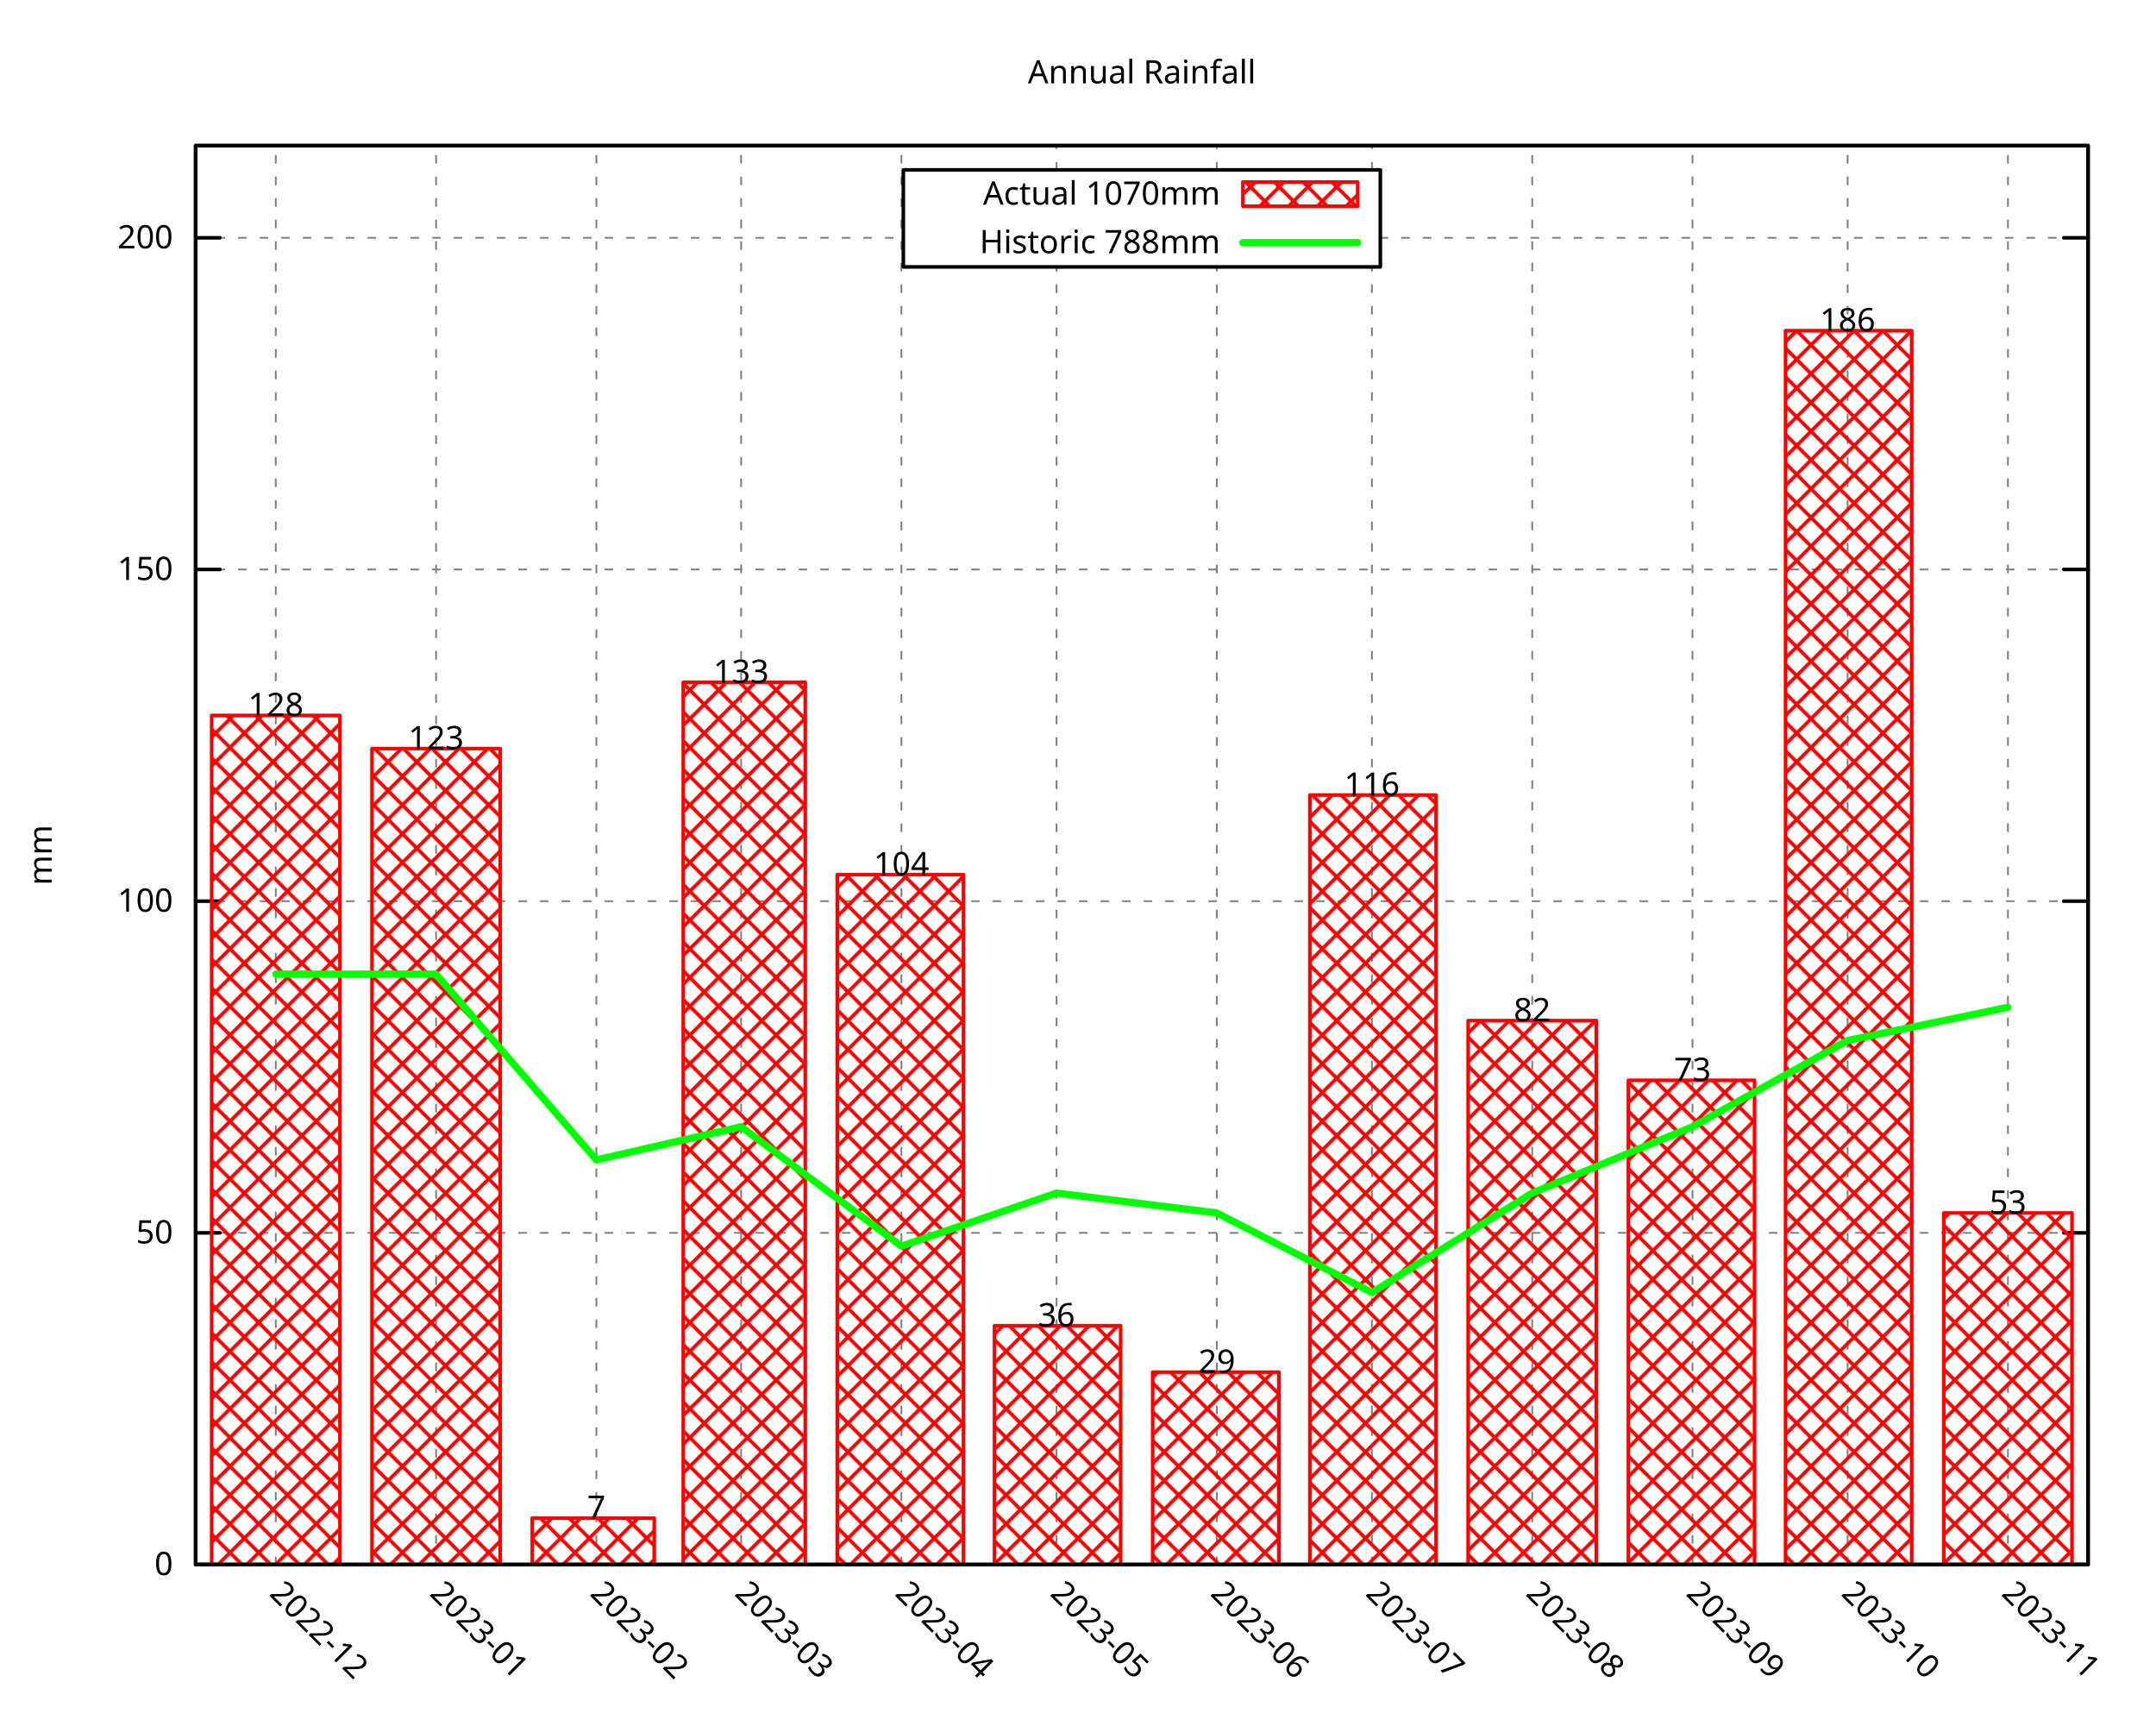
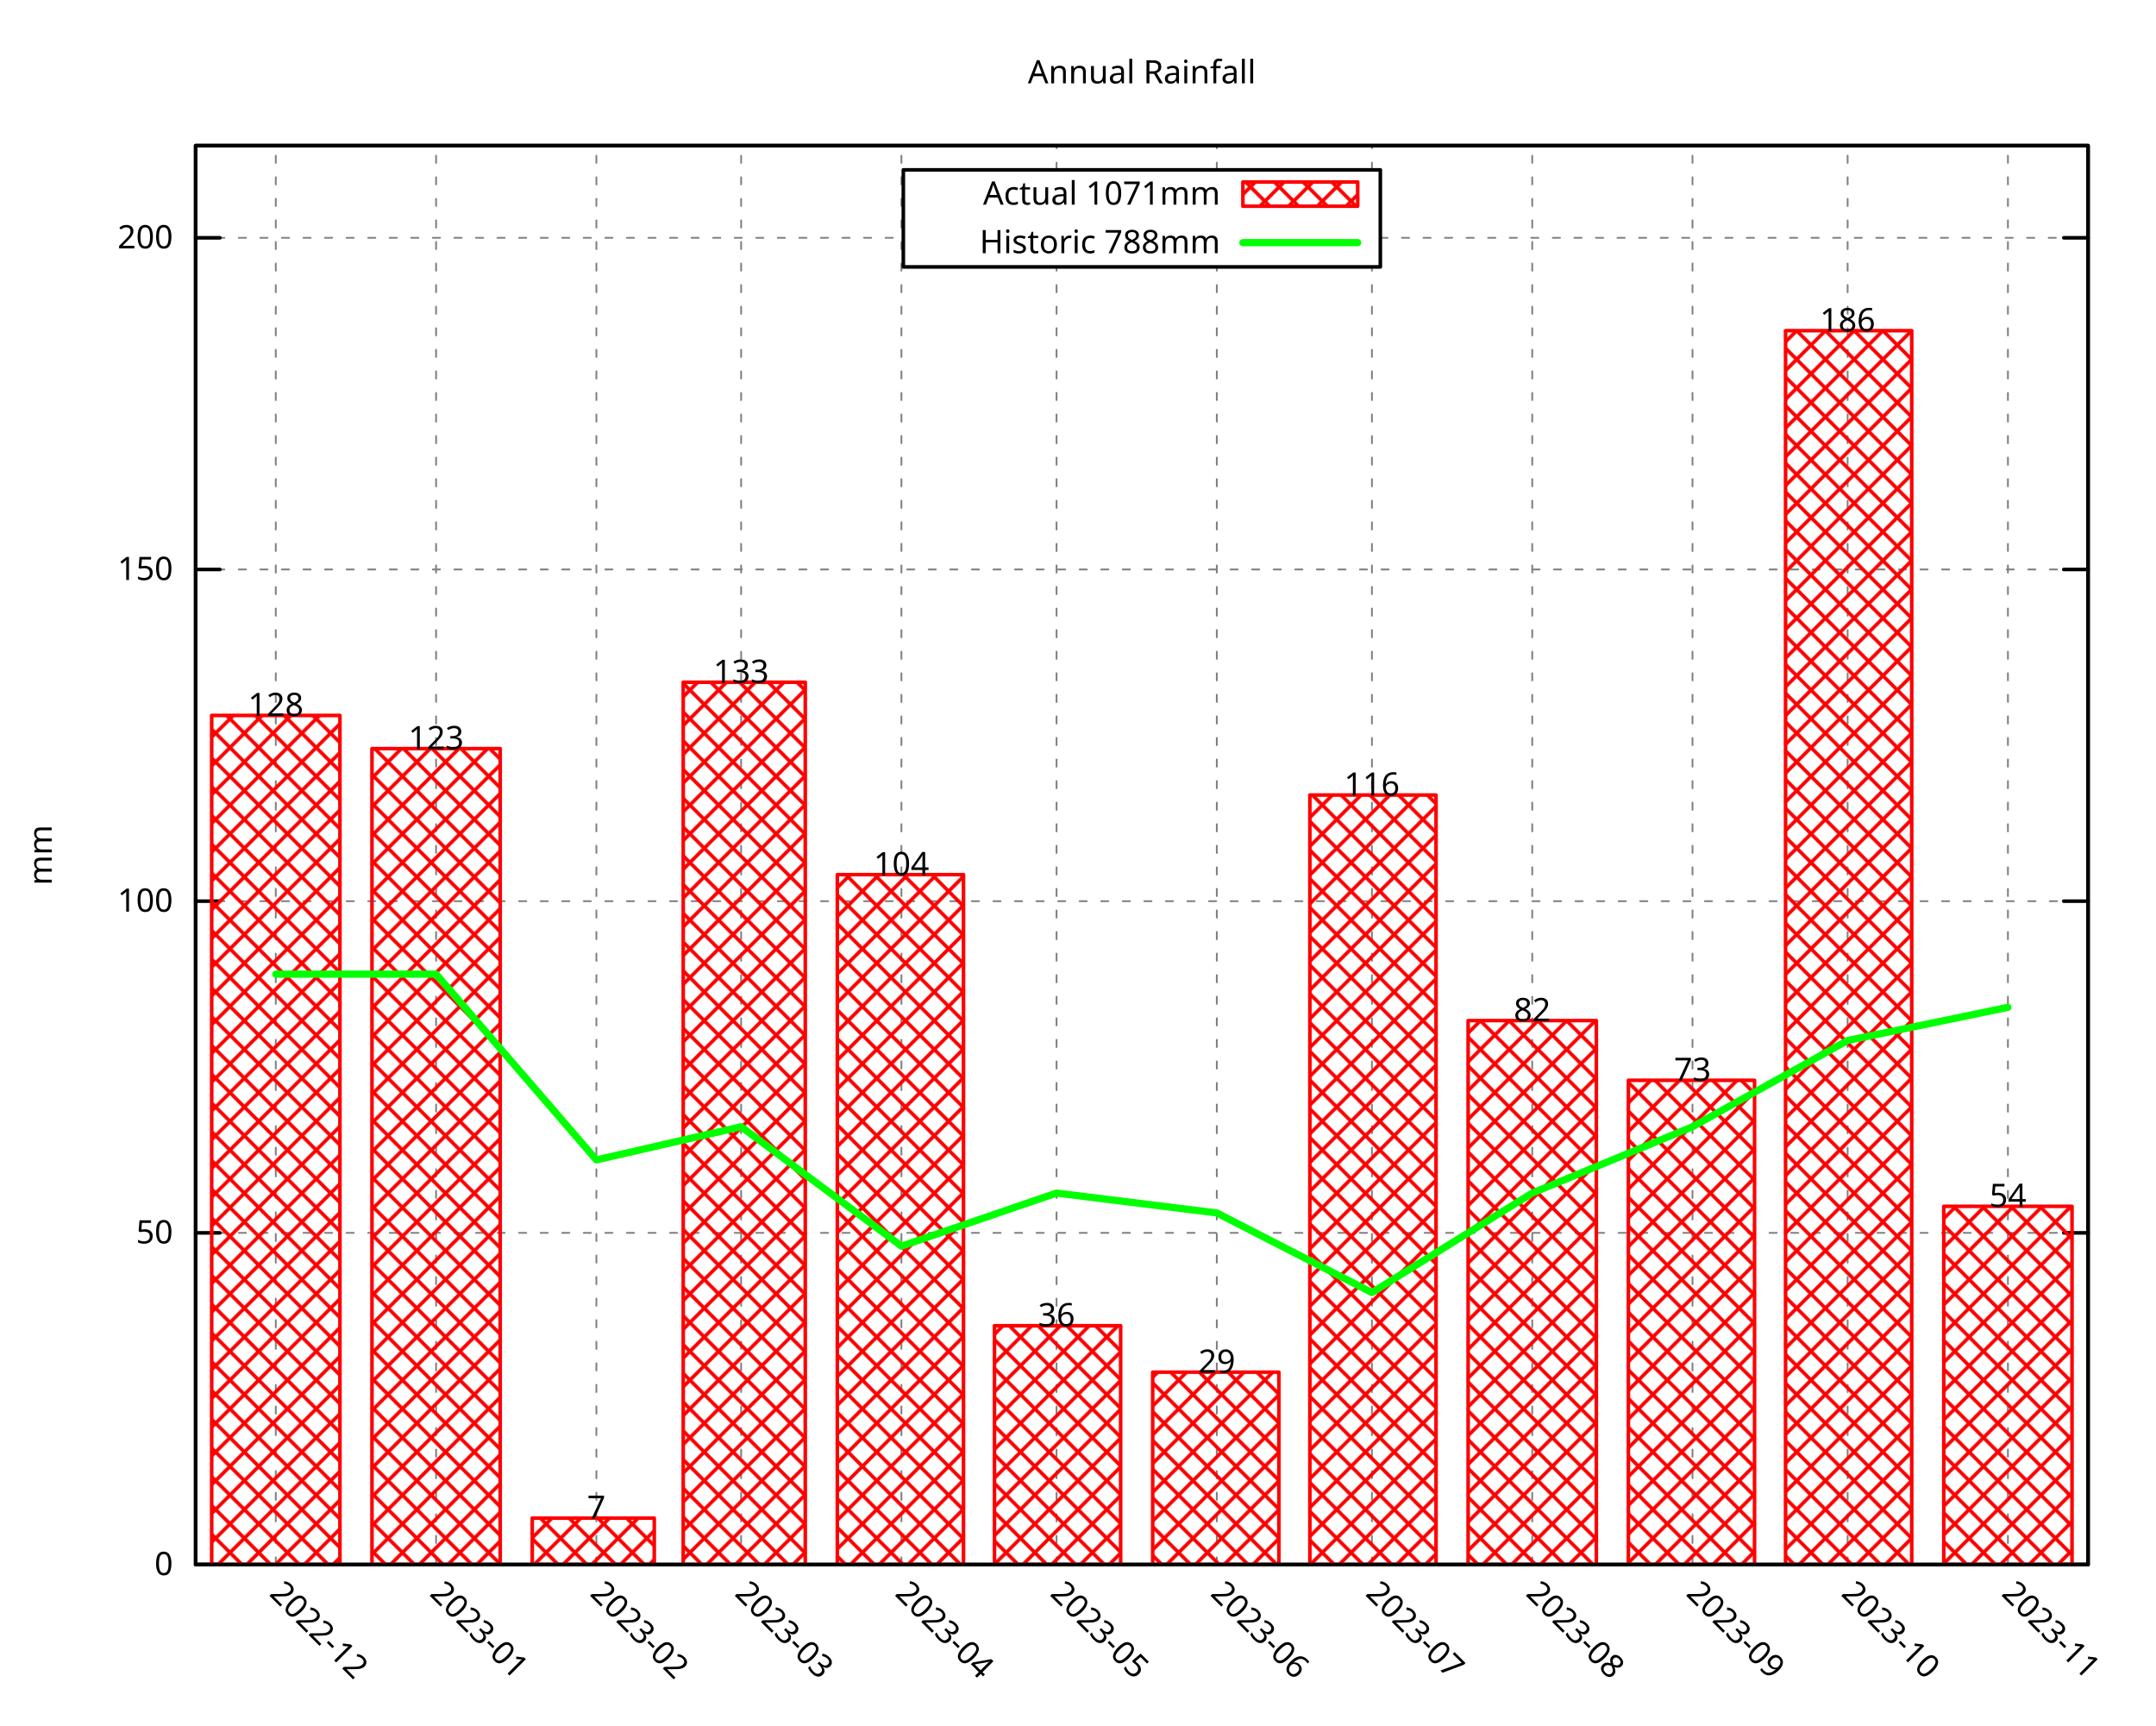
<svg xmlns="http://www.w3.org/2000/svg" xmlns:xlink="http://www.w3.org/1999/xlink" width="600" height="480" viewBox="0 0 600 480">
  <g id="gnuplot_canvas">
    <rect x="0" y="0" width="600" height="480" fill="none" />
    <defs>
      <circle id="gpDot" r="0.5" stroke-width="0.5" stroke="currentColor" />
      <path id="gpPt0" stroke-width="0.296" stroke="currentColor" d="M-1,0 h2 M0,-1 v2" />
      <path id="gpPt1" stroke-width="0.296" stroke="currentColor" d="M-1,-1 L1,1 M1,-1 L-1,1" />
      <path id="gpPt2" stroke-width="0.296" stroke="currentColor" d="M-1,0 L1,0 M0,-1 L0,1 M-1,-1 L1,1 M-1,1 L1,-1" />
      <rect id="gpPt3" stroke-width="0.296" stroke="currentColor" x="-1" y="-1" width="2" height="2" />
      <rect id="gpPt4" stroke-width="0.296" stroke="currentColor" fill="currentColor" x="-1" y="-1" width="2" height="2" />
      <circle id="gpPt5" stroke-width="0.296" stroke="currentColor" cx="0" cy="0" r="1" />
      <use xlink:href="#gpPt5" id="gpPt6" fill="currentColor" stroke="none" />
      <path id="gpPt7" stroke-width="0.296" stroke="currentColor" d="M0,-1.33 L-1.33,0.67 L1.33,0.67 z" />
      <use xlink:href="#gpPt7" id="gpPt8" fill="currentColor" stroke="none" />
      <use xlink:href="#gpPt7" id="gpPt9" stroke="currentColor" transform="rotate(180)" />
      <use xlink:href="#gpPt9" id="gpPt10" fill="currentColor" stroke="none" />
      <use xlink:href="#gpPt3" id="gpPt11" stroke="currentColor" transform="rotate(45)" />
      <use xlink:href="#gpPt11" id="gpPt12" fill="currentColor" stroke="none" />
      <path id="gpPt13" stroke-width="0.296" stroke="currentColor" d="M0,1.330 L1.265,0.411 L0.782,-1.067 L-0.782,-1.076 L-1.265,0.411 z" />
      <use xlink:href="#gpPt13" id="gpPt14" fill="currentColor" stroke="none" />
      <filter id="textbox" filterUnits="objectBoundingBox" x="0" y="0" height="1" width="1">
        <feFlood flood-color="white" flood-opacity="1" result="bgnd" />
        <feComposite in="SourceGraphic" in2="bgnd" operator="atop" />
      </filter>
      <filter id="greybox" filterUnits="objectBoundingBox" x="0" y="0" height="1" width="1">
        <feFlood flood-color="lightgrey" flood-opacity="1" result="grey" />
        <feComposite in="SourceGraphic" in2="grey" operator="atop" />
      </filter>
    </defs>
    <g fill="none" color="white" stroke="currentColor" stroke-width="1.00" stroke-linecap="round" stroke-linejoin="round">
</g>
    <g fill="none" color="black" stroke="currentColor" stroke-width="1.00" stroke-linecap="round" stroke-linejoin="round">
</g>
    <g fill="none" color="black" stroke="black" stroke-width="0.50" stroke-linecap="round" stroke-linejoin="round">
</g>
    <g fill="none" color="gray" stroke="currentColor" stroke-width="0.50" stroke-linecap="round" stroke-linejoin="round">
      <path stroke="gray" stroke-dasharray="2,4" class="gridline" d="M54.45,435.32 L581.09,435.32  " />
    </g>
    <g fill="none" color="gray" stroke="gray" stroke-width="1.00" stroke-linecap="round" stroke-linejoin="round">
</g>
    <g fill="none" color="black" stroke="currentColor" stroke-width="1.00" stroke-linecap="round" stroke-linejoin="round">
      <path stroke="black" d="M54.45,435.32 L61.20,435.32 M581.09,435.32 L574.34,435.32  " />
      <g transform="translate(48.15,438.25)" stroke="none" fill="black" font-family="Droid Sans" font-size="9.00" text-anchor="end">
        <text>
          <tspan font-family="Droid Sans"> 0</tspan>
        </text>
      </g>
    </g>
    <g fill="none" color="black" stroke="currentColor" stroke-width="1.00" stroke-linecap="round" stroke-linejoin="round">
</g>
    <g fill="none" color="black" stroke="black" stroke-width="0.50" stroke-linecap="round" stroke-linejoin="round">
</g>
    <g fill="none" color="gray" stroke="currentColor" stroke-width="0.50" stroke-linecap="round" stroke-linejoin="round">
      <path stroke="gray" stroke-dasharray="2,4" class="gridline" d="M54.45,343.03 L581.09,343.03  " />
    </g>
    <g fill="none" color="gray" stroke="gray" stroke-width="1.00" stroke-linecap="round" stroke-linejoin="round">
</g>
    <g fill="none" color="black" stroke="currentColor" stroke-width="1.00" stroke-linecap="round" stroke-linejoin="round">
      <path stroke="black" d="M54.45,343.03 L61.20,343.03 M581.09,343.03 L574.34,343.03  " />
      <g transform="translate(48.15,345.96)" stroke="none" fill="black" font-family="Droid Sans" font-size="9.00" text-anchor="end">
        <text>
          <tspan font-family="Droid Sans"> 50</tspan>
        </text>
      </g>
    </g>
    <g fill="none" color="black" stroke="currentColor" stroke-width="1.00" stroke-linecap="round" stroke-linejoin="round">
</g>
    <g fill="none" color="black" stroke="black" stroke-width="0.50" stroke-linecap="round" stroke-linejoin="round">
</g>
    <g fill="none" color="gray" stroke="currentColor" stroke-width="0.50" stroke-linecap="round" stroke-linejoin="round">
      <path stroke="gray" stroke-dasharray="2,4" class="gridline" d="M54.45,250.74 L581.09,250.74  " />
    </g>
    <g fill="none" color="gray" stroke="gray" stroke-width="1.00" stroke-linecap="round" stroke-linejoin="round">
</g>
    <g fill="none" color="black" stroke="currentColor" stroke-width="1.00" stroke-linecap="round" stroke-linejoin="round">
      <path stroke="black" d="M54.45,250.74 L61.20,250.74 M581.09,250.74 L574.34,250.74  " />
      <g transform="translate(48.15,253.67)" stroke="none" fill="black" font-family="Droid Sans" font-size="9.00" text-anchor="end">
        <text>
          <tspan font-family="Droid Sans"> 100</tspan>
        </text>
      </g>
    </g>
    <g fill="none" color="black" stroke="currentColor" stroke-width="1.00" stroke-linecap="round" stroke-linejoin="round">
</g>
    <g fill="none" color="black" stroke="black" stroke-width="0.50" stroke-linecap="round" stroke-linejoin="round">
</g>
    <g fill="none" color="gray" stroke="currentColor" stroke-width="0.50" stroke-linecap="round" stroke-linejoin="round">
      <path stroke="gray" stroke-dasharray="2,4" class="gridline" d="M54.45,158.45 L581.09,158.45  " />
    </g>
    <g fill="none" color="gray" stroke="gray" stroke-width="1.00" stroke-linecap="round" stroke-linejoin="round">
</g>
    <g fill="none" color="black" stroke="currentColor" stroke-width="1.00" stroke-linecap="round" stroke-linejoin="round">
      <path stroke="black" d="M54.45,158.45 L61.20,158.45 M581.09,158.45 L574.34,158.45  " />
      <g transform="translate(48.15,161.38)" stroke="none" fill="black" font-family="Droid Sans" font-size="9.00" text-anchor="end">
        <text>
          <tspan font-family="Droid Sans"> 150</tspan>
        </text>
      </g>
    </g>
    <g fill="none" color="black" stroke="currentColor" stroke-width="1.00" stroke-linecap="round" stroke-linejoin="round">
</g>
    <g fill="none" color="black" stroke="black" stroke-width="0.50" stroke-linecap="round" stroke-linejoin="round">
</g>
    <g fill="none" color="gray" stroke="currentColor" stroke-width="0.50" stroke-linecap="round" stroke-linejoin="round">
      <path stroke="gray" stroke-dasharray="2,4" class="gridline" d="M54.45,66.17 L251.39,66.17 M384.14,66.17 L581.09,66.17  " />
    </g>
    <g fill="none" color="gray" stroke="gray" stroke-width="1.00" stroke-linecap="round" stroke-linejoin="round">
</g>
    <g fill="none" color="black" stroke="currentColor" stroke-width="1.00" stroke-linecap="round" stroke-linejoin="round">
      <path stroke="black" d="M54.45,66.17 L61.20,66.17 M581.09,66.17 L574.34,66.17  " />
      <g transform="translate(48.15,69.10)" stroke="none" fill="black" font-family="Droid Sans" font-size="9.00" text-anchor="end">
        <text>
          <tspan font-family="Droid Sans"> 200</tspan>
        </text>
      </g>
    </g>
    <g fill="none" color="black" stroke="currentColor" stroke-width="1.00" stroke-linecap="round" stroke-linejoin="round">
</g>
    <g fill="none" color="black" stroke="black" stroke-width="0.50" stroke-linecap="round" stroke-linejoin="round">
</g>
    <g fill="none" color="gray" stroke="currentColor" stroke-width="0.50" stroke-linecap="round" stroke-linejoin="round">
      <path stroke="gray" stroke-dasharray="2,4" class="gridline" d="M76.75,435.32 L76.75,40.51  " />
    </g>
    <g fill="none" color="gray" stroke="gray" stroke-width="1.00" stroke-linecap="round" stroke-linejoin="round">
</g>
    <g fill="none" color="black" stroke="currentColor" stroke-width="1.00" stroke-linecap="round" stroke-linejoin="round">
      <path stroke="black" d="M76.75,435.32 M76.75,40.51  " />
      <g transform="translate(74.68,443.69) rotate(45)" stroke="none" fill="black" font-family="Droid Sans" font-size="9.00" text-anchor="start">
        <text>
          <tspan font-family="Droid Sans">2022-12</tspan>
        </text>
      </g>
    </g>
    <g fill="none" color="black" stroke="currentColor" stroke-width="1.00" stroke-linecap="round" stroke-linejoin="round">
</g>
    <g fill="none" color="black" stroke="black" stroke-width="0.50" stroke-linecap="round" stroke-linejoin="round">
</g>
    <g fill="none" color="gray" stroke="currentColor" stroke-width="0.50" stroke-linecap="round" stroke-linejoin="round">
      <path stroke="gray" stroke-dasharray="2,4" class="gridline" d="M121.36,435.32 L121.36,40.51  " />
    </g>
    <g fill="none" color="gray" stroke="gray" stroke-width="1.00" stroke-linecap="round" stroke-linejoin="round">
</g>
    <g fill="none" color="black" stroke="currentColor" stroke-width="1.00" stroke-linecap="round" stroke-linejoin="round">
      <path stroke="black" d="M121.36,435.32 M121.36,40.51  " />
      <g transform="translate(119.29,443.69) rotate(45)" stroke="none" fill="black" font-family="Droid Sans" font-size="9.00" text-anchor="start">
        <text>
          <tspan font-family="Droid Sans">2023-01</tspan>
        </text>
      </g>
    </g>
    <g fill="none" color="black" stroke="currentColor" stroke-width="1.00" stroke-linecap="round" stroke-linejoin="round">
</g>
    <g fill="none" color="black" stroke="black" stroke-width="0.50" stroke-linecap="round" stroke-linejoin="round">
</g>
    <g fill="none" color="gray" stroke="currentColor" stroke-width="0.50" stroke-linecap="round" stroke-linejoin="round">
      <path stroke="gray" stroke-dasharray="2,4" class="gridline" d="M165.97,435.32 L165.97,40.51  " />
    </g>
    <g fill="none" color="gray" stroke="gray" stroke-width="1.00" stroke-linecap="round" stroke-linejoin="round">
</g>
    <g fill="none" color="black" stroke="currentColor" stroke-width="1.00" stroke-linecap="round" stroke-linejoin="round">
      <path stroke="black" d="M165.97,435.32 M165.97,40.51  " />
      <g transform="translate(163.90,443.69) rotate(45)" stroke="none" fill="black" font-family="Droid Sans" font-size="9.00" text-anchor="start">
        <text>
          <tspan font-family="Droid Sans">2023-02</tspan>
        </text>
      </g>
    </g>
    <g fill="none" color="black" stroke="currentColor" stroke-width="1.00" stroke-linecap="round" stroke-linejoin="round">
</g>
    <g fill="none" color="black" stroke="black" stroke-width="0.50" stroke-linecap="round" stroke-linejoin="round">
</g>
    <g fill="none" color="gray" stroke="currentColor" stroke-width="0.50" stroke-linecap="round" stroke-linejoin="round">
      <path stroke="gray" stroke-dasharray="2,4" class="gridline" d="M206.25,435.32 L206.25,40.51  " />
    </g>
    <g fill="none" color="gray" stroke="gray" stroke-width="1.00" stroke-linecap="round" stroke-linejoin="round">
</g>
    <g fill="none" color="black" stroke="currentColor" stroke-width="1.00" stroke-linecap="round" stroke-linejoin="round">
      <path stroke="black" d="M206.25,435.32 M206.25,40.51  " />
      <g transform="translate(204.18,443.69) rotate(45)" stroke="none" fill="black" font-family="Droid Sans" font-size="9.00" text-anchor="start">
        <text>
          <tspan font-family="Droid Sans">2023-03</tspan>
        </text>
      </g>
    </g>
    <g fill="none" color="black" stroke="currentColor" stroke-width="1.00" stroke-linecap="round" stroke-linejoin="round">
</g>
    <g fill="none" color="black" stroke="black" stroke-width="0.50" stroke-linecap="round" stroke-linejoin="round">
</g>
    <g fill="none" color="gray" stroke="currentColor" stroke-width="0.50" stroke-linecap="round" stroke-linejoin="round">
      <path stroke="gray" stroke-dasharray="2,4" class="gridline" d="M250.86,435.32 L250.86,40.51  " />
    </g>
    <g fill="none" color="gray" stroke="gray" stroke-width="1.00" stroke-linecap="round" stroke-linejoin="round">
</g>
    <g fill="none" color="black" stroke="currentColor" stroke-width="1.00" stroke-linecap="round" stroke-linejoin="round">
      <path stroke="black" d="M250.86,435.32 M250.86,40.51  " />
      <g transform="translate(248.79,443.69) rotate(45)" stroke="none" fill="black" font-family="Droid Sans" font-size="9.00" text-anchor="start">
        <text>
          <tspan font-family="Droid Sans">2023-04</tspan>
        </text>
      </g>
    </g>
    <g fill="none" color="black" stroke="currentColor" stroke-width="1.00" stroke-linecap="round" stroke-linejoin="round">
</g>
    <g fill="none" color="black" stroke="black" stroke-width="0.50" stroke-linecap="round" stroke-linejoin="round">
</g>
    <g fill="none" color="gray" stroke="currentColor" stroke-width="0.50" stroke-linecap="round" stroke-linejoin="round">
      <path stroke="gray" stroke-dasharray="2,4" class="gridline" d="M294.03,435.32 L294.03,74.26 M294.03,47.26 L294.03,40.51  " />
    </g>
    <g fill="none" color="gray" stroke="gray" stroke-width="1.00" stroke-linecap="round" stroke-linejoin="round">
</g>
    <g fill="none" color="black" stroke="currentColor" stroke-width="1.00" stroke-linecap="round" stroke-linejoin="round">
      <path stroke="black" d="M294.03,435.32 M294.03,40.51  " />
      <g transform="translate(291.96,443.69) rotate(45)" stroke="none" fill="black" font-family="Droid Sans" font-size="9.00" text-anchor="start">
        <text>
          <tspan font-family="Droid Sans">2023-05</tspan>
        </text>
      </g>
    </g>
    <g fill="none" color="black" stroke="currentColor" stroke-width="1.00" stroke-linecap="round" stroke-linejoin="round">
</g>
    <g fill="none" color="black" stroke="black" stroke-width="0.50" stroke-linecap="round" stroke-linejoin="round">
</g>
    <g fill="none" color="gray" stroke="currentColor" stroke-width="0.50" stroke-linecap="round" stroke-linejoin="round">
      <path stroke="gray" stroke-dasharray="2,4" class="gridline" d="M338.63,435.32 L338.63,74.26 M338.63,47.26 L338.63,40.51  " />
    </g>
    <g fill="none" color="gray" stroke="gray" stroke-width="1.00" stroke-linecap="round" stroke-linejoin="round">
</g>
    <g fill="none" color="black" stroke="currentColor" stroke-width="1.00" stroke-linecap="round" stroke-linejoin="round">
      <path stroke="black" d="M338.63,435.32 M338.63,40.51  " />
      <g transform="translate(336.56,443.69) rotate(45)" stroke="none" fill="black" font-family="Droid Sans" font-size="9.00" text-anchor="start">
        <text>
          <tspan font-family="Droid Sans">2023-06</tspan>
        </text>
      </g>
    </g>
    <g fill="none" color="black" stroke="currentColor" stroke-width="1.00" stroke-linecap="round" stroke-linejoin="round">
</g>
    <g fill="none" color="black" stroke="black" stroke-width="0.50" stroke-linecap="round" stroke-linejoin="round">
</g>
    <g fill="none" color="gray" stroke="currentColor" stroke-width="0.50" stroke-linecap="round" stroke-linejoin="round">
      <path stroke="gray" stroke-dasharray="2,4" class="gridline" d="M381.80,435.32 L381.80,74.26 M381.80,47.26 L381.80,40.51  " />
    </g>
    <g fill="none" color="gray" stroke="gray" stroke-width="1.00" stroke-linecap="round" stroke-linejoin="round">
</g>
    <g fill="none" color="black" stroke="currentColor" stroke-width="1.00" stroke-linecap="round" stroke-linejoin="round">
      <path stroke="black" d="M381.80,435.32 M381.80,40.51  " />
      <g transform="translate(379.73,443.69) rotate(45)" stroke="none" fill="black" font-family="Droid Sans" font-size="9.00" text-anchor="start">
        <text>
          <tspan font-family="Droid Sans">2023-07</tspan>
        </text>
      </g>
    </g>
    <g fill="none" color="black" stroke="currentColor" stroke-width="1.00" stroke-linecap="round" stroke-linejoin="round">
</g>
    <g fill="none" color="black" stroke="black" stroke-width="0.50" stroke-linecap="round" stroke-linejoin="round">
</g>
    <g fill="none" color="gray" stroke="currentColor" stroke-width="0.50" stroke-linecap="round" stroke-linejoin="round">
      <path stroke="gray" stroke-dasharray="2,4" class="gridline" d="M426.41,435.32 L426.41,40.51  " />
    </g>
    <g fill="none" color="gray" stroke="gray" stroke-width="1.00" stroke-linecap="round" stroke-linejoin="round">
</g>
    <g fill="none" color="black" stroke="currentColor" stroke-width="1.00" stroke-linecap="round" stroke-linejoin="round">
      <path stroke="black" d="M426.41,435.32 M426.41,40.51  " />
      <g transform="translate(424.34,443.69) rotate(45)" stroke="none" fill="black" font-family="Droid Sans" font-size="9.00" text-anchor="start">
        <text>
          <tspan font-family="Droid Sans">2023-08</tspan>
        </text>
      </g>
    </g>
    <g fill="none" color="black" stroke="currentColor" stroke-width="1.00" stroke-linecap="round" stroke-linejoin="round">
</g>
    <g fill="none" color="black" stroke="black" stroke-width="0.50" stroke-linecap="round" stroke-linejoin="round">
</g>
    <g fill="none" color="gray" stroke="currentColor" stroke-width="0.50" stroke-linecap="round" stroke-linejoin="round">
      <path stroke="gray" stroke-dasharray="2,4" class="gridline" d="M471.01,435.32 L471.01,40.51  " />
    </g>
    <g fill="none" color="gray" stroke="gray" stroke-width="1.00" stroke-linecap="round" stroke-linejoin="round">
</g>
    <g fill="none" color="black" stroke="currentColor" stroke-width="1.00" stroke-linecap="round" stroke-linejoin="round">
      <path stroke="black" d="M471.01,435.32 M471.01,40.51  " />
      <g transform="translate(468.94,443.69) rotate(45)" stroke="none" fill="black" font-family="Droid Sans" font-size="9.00" text-anchor="start">
        <text>
          <tspan font-family="Droid Sans">2023-09</tspan>
        </text>
      </g>
    </g>
    <g fill="none" color="black" stroke="currentColor" stroke-width="1.00" stroke-linecap="round" stroke-linejoin="round">
</g>
    <g fill="none" color="black" stroke="black" stroke-width="0.50" stroke-linecap="round" stroke-linejoin="round">
</g>
    <g fill="none" color="gray" stroke="currentColor" stroke-width="0.50" stroke-linecap="round" stroke-linejoin="round">
      <path stroke="gray" stroke-dasharray="2,4" class="gridline" d="M514.18,435.32 L514.18,40.51  " />
    </g>
    <g fill="none" color="gray" stroke="gray" stroke-width="1.00" stroke-linecap="round" stroke-linejoin="round">
</g>
    <g fill="none" color="black" stroke="currentColor" stroke-width="1.00" stroke-linecap="round" stroke-linejoin="round">
      <path stroke="black" d="M514.18,435.32 M514.18,40.51  " />
      <g transform="translate(512.11,443.69) rotate(45)" stroke="none" fill="black" font-family="Droid Sans" font-size="9.00" text-anchor="start">
        <text>
          <tspan font-family="Droid Sans">2023-10</tspan>
        </text>
      </g>
    </g>
    <g fill="none" color="black" stroke="currentColor" stroke-width="1.00" stroke-linecap="round" stroke-linejoin="round">
</g>
    <g fill="none" color="black" stroke="black" stroke-width="0.50" stroke-linecap="round" stroke-linejoin="round">
</g>
    <g fill="none" color="gray" stroke="currentColor" stroke-width="0.50" stroke-linecap="round" stroke-linejoin="round">
      <path stroke="gray" stroke-dasharray="2,4" class="gridline" d="M558.79,435.32 L558.79,40.51  " />
    </g>
    <g fill="none" color="gray" stroke="gray" stroke-width="1.00" stroke-linecap="round" stroke-linejoin="round">
</g>
    <g fill="none" color="black" stroke="currentColor" stroke-width="1.00" stroke-linecap="round" stroke-linejoin="round">
      <path stroke="black" d="M558.79,435.32 M558.79,40.51  " />
      <g transform="translate(556.72,443.69) rotate(45)" stroke="none" fill="black" font-family="Droid Sans" font-size="9.00" text-anchor="start">
        <text>
          <tspan font-family="Droid Sans">2023-11</tspan>
        </text>
      </g>
    </g>
    <g fill="none" color="black" stroke="currentColor" stroke-width="1.00" stroke-linecap="round" stroke-linejoin="round">
</g>
    <g fill="none" color="black" stroke="currentColor" stroke-width="1.00" stroke-linecap="round" stroke-linejoin="round">
      <path stroke="black" d="M54.45,40.51 L54.45,435.32 L581.09,435.32 L581.09,40.51 L54.45,40.51 Z  " />
    </g>
    <g fill="none" color="black" stroke="currentColor" stroke-width="1.00" stroke-linecap="round" stroke-linejoin="round">
      <g transform="translate(14.39,237.92) rotate(270)" stroke="none" fill="black" font-family="Droid Sans" font-size="9.00" text-anchor="middle">
        <text>
          <tspan font-family="Droid Sans">mm</tspan>
        </text>
      </g>
    </g>
    <g fill="none" color="black" stroke="currentColor" stroke-width="1.00" stroke-linecap="round" stroke-linejoin="round">
</g>
    <g fill="none" color="black" stroke="currentColor" stroke-width="1.00" stroke-linecap="round" stroke-linejoin="round">
      <path stroke="black" d="M251.39,74.26 L251.39,47.26 L384.14,47.26 L384.14,74.26 L251.39,74.26 Z  " />
    </g>
    <g id="gnuplot_plot_1">
      <g fill="none" color="black" stroke="currentColor" stroke-width="1.00" stroke-linecap="round" stroke-linejoin="round">
        <g transform="translate(339.59,56.94)" stroke="none" fill="black" font-family="Droid Sans" font-size="9.00" text-anchor="end">
          <text>
-             <tspan font-family="Droid Sans">Actual 1070mm</tspan>
+             <tspan font-family="Droid Sans">Actual 1071mm</tspan>
          </text>
        </g>
      </g>
      <g fill="none" color="black" stroke="currentColor" stroke-width="1.00" stroke-linecap="round" stroke-linejoin="round">
        <defs>
          <pattern id="gpPat1" patternUnits="userSpaceOnUse" x="0" y="0" width="8" height="8">
            <path style="fill:none; stroke:rgb(255,0,0)" d="M0,0 L8,8 M0,8 L8,0" />
          </pattern>
        </defs>
        <g stroke="none" shape-rendering="crispEdges">
          <polygon fill="url(#gpPat1)" points="345.89,57.38 377.84,57.38 377.84,50.63 345.89,50.63 " />
        </g>
        <path stroke="rgb(255,   0,   0)" d="M345.89,57.38 L377.84,57.38 L377.84,50.64 L345.89,50.64 L345.89,57.38 Z  " />
      </g>
      <g fill="none" color="black" stroke="currentColor" stroke-width="1.00" stroke-linecap="round" stroke-linejoin="round">
        <defs>
          <pattern id="gpPat2" patternUnits="userSpaceOnUse" x="0" y="0" width="8" height="8">
            <path style="fill:none; stroke:rgb(255,0,0)" d="M0,0 L8,8 M0,8 L8,0" />
          </pattern>
        </defs>
        <g stroke="none" shape-rendering="crispEdges">
          <polygon fill="url(#gpPat2)" points="58.91,435.32 94.61,435.32 94.61,199.05 58.91,199.05 " />
        </g>
        <path stroke="rgb(255,   0,   0)" d="M58.91,435.32 L58.91,199.06 L94.60,199.06 L94.60,435.32 L58.91,435.32 Z  " />
        <g stroke="none" shape-rendering="crispEdges">
          <polygon fill="url(#gpPat2)" points="103.52,435.32 139.21,435.32 139.21,208.28 103.52,208.28 " />
        </g>
        <path stroke="rgb(255,   0,   0)" d="M103.52,435.32 L103.52,208.29 L139.20,208.29 L139.20,435.32 L103.52,435.32 Z  " />
        <g stroke="none" shape-rendering="crispEdges">
          <polygon fill="url(#gpPat2)" points="148.12,435.32 182.09,435.32 182.09,422.39 148.12,422.39 " />
        </g>
        <path stroke="rgb(255,   0,   0)" d="M148.12,435.32 L148.12,422.40 L182.08,422.40 L182.08,435.32 L148.12,435.32 Z  " />
        <g stroke="none" shape-rendering="crispEdges">
          <polygon fill="url(#gpPat2)" points="190.14,435.32 224.11,435.32 224.11,189.82 190.14,189.82 " />
        </g>
        <path stroke="rgb(255,   0,   0)" d="M190.14,435.32 L190.14,189.83 L224.10,189.83 L224.10,435.32 L190.14,435.32 Z  " />
        <g stroke="none" shape-rendering="crispEdges">
          <polygon fill="url(#gpPat2)" points="233.02,435.32 268.14,435.32 268.14,243.35 233.02,243.35 " />
        </g>
        <path stroke="rgb(255,   0,   0)" d="M233.02,435.32 L233.02,243.36 L268.13,243.36 L268.13,435.32 L233.02,435.32 Z  " />
        <g stroke="none" shape-rendering="crispEdges">
          <polygon fill="url(#gpPat2)" points="276.76,435.32 311.88,435.32 311.88,368.86 276.76,368.86 " />
        </g>
        <path stroke="rgb(255,   0,   0)" d="M276.76,435.32 L276.76,368.87 L311.87,368.87 L311.87,435.32 L276.76,435.32 Z  " />
        <g stroke="none" shape-rendering="crispEdges">
          <polygon fill="url(#gpPat2)" points="320.79,435.32 355.91,435.32 355.91,381.78 320.79,381.78 " />
        </g>
        <path stroke="rgb(255,   0,   0)" d="M320.79,435.32 L320.79,381.79 L355.90,381.79 L355.90,435.32 L320.79,435.32 Z  " />
        <g stroke="none" shape-rendering="crispEdges">
          <polygon fill="url(#gpPat2)" points="364.53,435.32 399.65,435.32 399.65,221.20 364.53,221.20 " />
        </g>
        <path stroke="rgb(255,   0,   0)" d="M364.53,435.32 L364.53,221.21 L399.64,221.21 L399.64,435.32 L364.53,435.32 Z  " />
        <g stroke="none" shape-rendering="crispEdges">
          <polygon fill="url(#gpPat2)" points="408.57,435.32 444.26,435.32 444.26,283.96 408.57,283.96 " />
        </g>
        <path stroke="rgb(255,   0,   0)" d="M408.57,435.32 L408.57,283.97 L444.25,283.97 L444.25,435.32 L408.57,435.32 Z  " />
        <g stroke="none" shape-rendering="crispEdges">
          <polygon fill="url(#gpPat2)" points="453.17,435.32 488.29,435.32 488.29,300.57 453.17,300.57 " />
        </g>
        <path stroke="rgb(255,   0,   0)" d="M453.17,435.32 L453.17,300.58 L488.28,300.58 L488.28,435.32 L453.17,435.32 Z  " />
        <g stroke="none" shape-rendering="crispEdges">
          <polygon fill="url(#gpPat2)" points="496.91,435.32 532.03,435.32 532.03,92.00 496.91,92.00 " />
        </g>
        <path stroke="rgb(255,   0,   0)" d="M496.91,435.32 L496.91,92.01 L532.02,92.01 L532.02,435.32 L496.91,435.32 Z  " />
        <g stroke="none" shape-rendering="crispEdges">
-           <polygon fill="url(#gpPat2)" points="540.94,435.32 576.64,435.32 576.64,337.48 540.94,337.48 " />
-         </g>
-         <path stroke="rgb(255,   0,   0)" d="M540.94,435.32 L540.94,337.49 L576.63,337.49 L576.63,435.32 L540.94,435.32 Z  " />
+           <polygon fill="url(#gpPat2)" points="540.94,435.32 576.64,435.32 576.64,335.64 540.94,335.64 " />
+         </g>
+         <path stroke="rgb(255,   0,   0)" d="M540.94,435.32 L540.94,335.65 L576.63,335.65 L576.63,435.32 L540.94,435.32 Z  " />
      </g>
    </g>
    <g id="gnuplot_plot_2" fill="none">
      <g fill="none" color="black" stroke="currentColor" stroke-width="1.00" stroke-linecap="round" stroke-linejoin="round">
        <g transform="translate(76.75,199.22)" stroke="none" fill="black" font-family="Droid Sans" font-size="9.00" text-anchor="middle">
          <text>
            <tspan font-family="Droid Sans">128</tspan>
          </text>
        </g>
        <g transform="translate(121.36,208.45)" stroke="none" fill="black" font-family="Droid Sans" font-size="9.00" text-anchor="middle">
          <text>
            <tspan font-family="Droid Sans">123</tspan>
          </text>
        </g>
        <g transform="translate(165.97,422.56)" stroke="none" fill="black" font-family="Droid Sans" font-size="9.00" text-anchor="middle">
          <text>
            <tspan font-family="Droid Sans">7</tspan>
          </text>
        </g>
        <g transform="translate(206.25,189.99)" stroke="none" fill="black" font-family="Droid Sans" font-size="9.00" text-anchor="middle">
          <text>
            <tspan font-family="Droid Sans">133</tspan>
          </text>
        </g>
        <g transform="translate(250.86,243.52)" stroke="none" fill="black" font-family="Droid Sans" font-size="9.00" text-anchor="middle">
          <text>
            <tspan font-family="Droid Sans">104</tspan>
          </text>
        </g>
        <g transform="translate(294.03,369.03)" stroke="none" fill="black" font-family="Droid Sans" font-size="9.00" text-anchor="middle">
          <text>
            <tspan font-family="Droid Sans">36</tspan>
          </text>
        </g>
        <g transform="translate(338.63,381.95)" stroke="none" fill="black" font-family="Droid Sans" font-size="9.00" text-anchor="middle">
          <text>
            <tspan font-family="Droid Sans">29</tspan>
          </text>
        </g>
        <g transform="translate(381.80,221.37)" stroke="none" fill="black" font-family="Droid Sans" font-size="9.00" text-anchor="middle">
          <text>
            <tspan font-family="Droid Sans">116</tspan>
          </text>
        </g>
        <g transform="translate(426.41,284.13)" stroke="none" fill="black" font-family="Droid Sans" font-size="9.00" text-anchor="middle">
          <text>
            <tspan font-family="Droid Sans">82</tspan>
          </text>
        </g>
        <g transform="translate(471.01,300.74)" stroke="none" fill="black" font-family="Droid Sans" font-size="9.00" text-anchor="middle">
          <text>
            <tspan font-family="Droid Sans">73</tspan>
          </text>
        </g>
        <g transform="translate(514.18,92.17)" stroke="none" fill="black" font-family="Droid Sans" font-size="9.00" text-anchor="middle">
          <text>
            <tspan font-family="Droid Sans">186</tspan>
          </text>
        </g>
-         <g transform="translate(558.79,337.66)" stroke="none" fill="black" font-family="Droid Sans" font-size="9.00" text-anchor="middle">
-           <text>
-             <tspan font-family="Droid Sans">53</tspan>
+         <g transform="translate(558.79,335.81)" stroke="none" fill="black" font-family="Droid Sans" font-size="9.00" text-anchor="middle">
+           <text>
+             <tspan font-family="Droid Sans">54</tspan>
          </text>
        </g>
      </g>
    </g>
    <g id="gnuplot_plot_3">
      <g fill="none" color="white" stroke="black" stroke-width="2.00" stroke-linecap="round" stroke-linejoin="round">
</g>
      <g fill="none" color="black" stroke="currentColor" stroke-width="2.00" stroke-linecap="round" stroke-linejoin="round">
        <g transform="translate(339.59,70.44)" stroke="none" fill="black" font-family="Droid Sans" font-size="9.00" text-anchor="end">
          <text>
            <tspan font-family="Droid Sans">Historic 788mm</tspan>
          </text>
        </g>
      </g>
      <g fill="none" color="black" stroke="currentColor" stroke-width="2.00" stroke-linecap="round" stroke-linejoin="round">
        <path stroke="rgb(  0, 255,   0)" d="M345.89,67.51 L377.84,67.51 M76.75,271.05 L121.36,271.05 L165.97,322.73 L206.25,313.50 L250.86,346.72 L294.03,331.96   L338.63,337.49 L381.80,359.64 L426.41,331.96 L471.01,313.50 L514.18,289.50 L558.79,280.28  " />
      </g>
    </g>
    <g fill="none" color="black" stroke="currentColor" stroke-width="2.00" stroke-linecap="round" stroke-linejoin="round">
</g>
    <g fill="none" color="black" stroke="black" stroke-width="1.00" stroke-linecap="round" stroke-linejoin="round">
</g>
    <g fill="none" color="black" stroke="currentColor" stroke-width="1.00" stroke-linecap="round" stroke-linejoin="round">
      <path stroke="black" d="M54.45,40.51 L54.45,435.32 L581.09,435.32 L581.09,40.51 L54.45,40.51 Z  " />
    </g>
    <g fill="none" color="black" stroke="currentColor" stroke-width="1.00" stroke-linecap="round" stroke-linejoin="round">
      <g transform="translate(317.77,23.19)" stroke="none" fill="black" font-family="Droid Sans" font-size="9.00" text-anchor="middle">
        <text>
          <tspan font-family="Droid Sans">Annual Rainfall</tspan>
        </text>
      </g>
    </g>
    <g fill="none" color="black" stroke="currentColor" stroke-width="1.00" stroke-linecap="round" stroke-linejoin="round">
</g>
  </g>
</svg>
